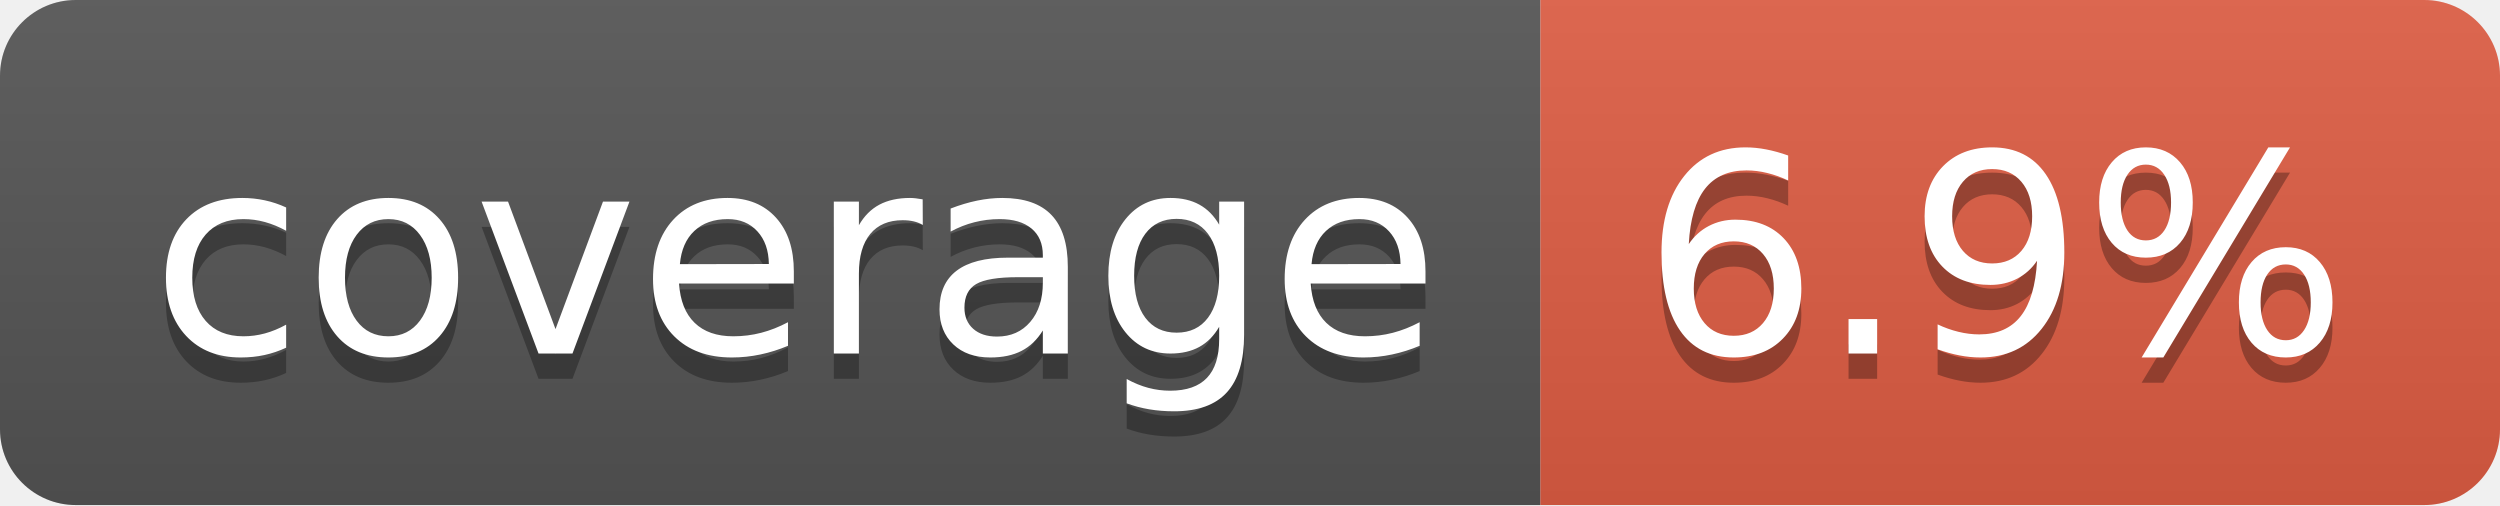
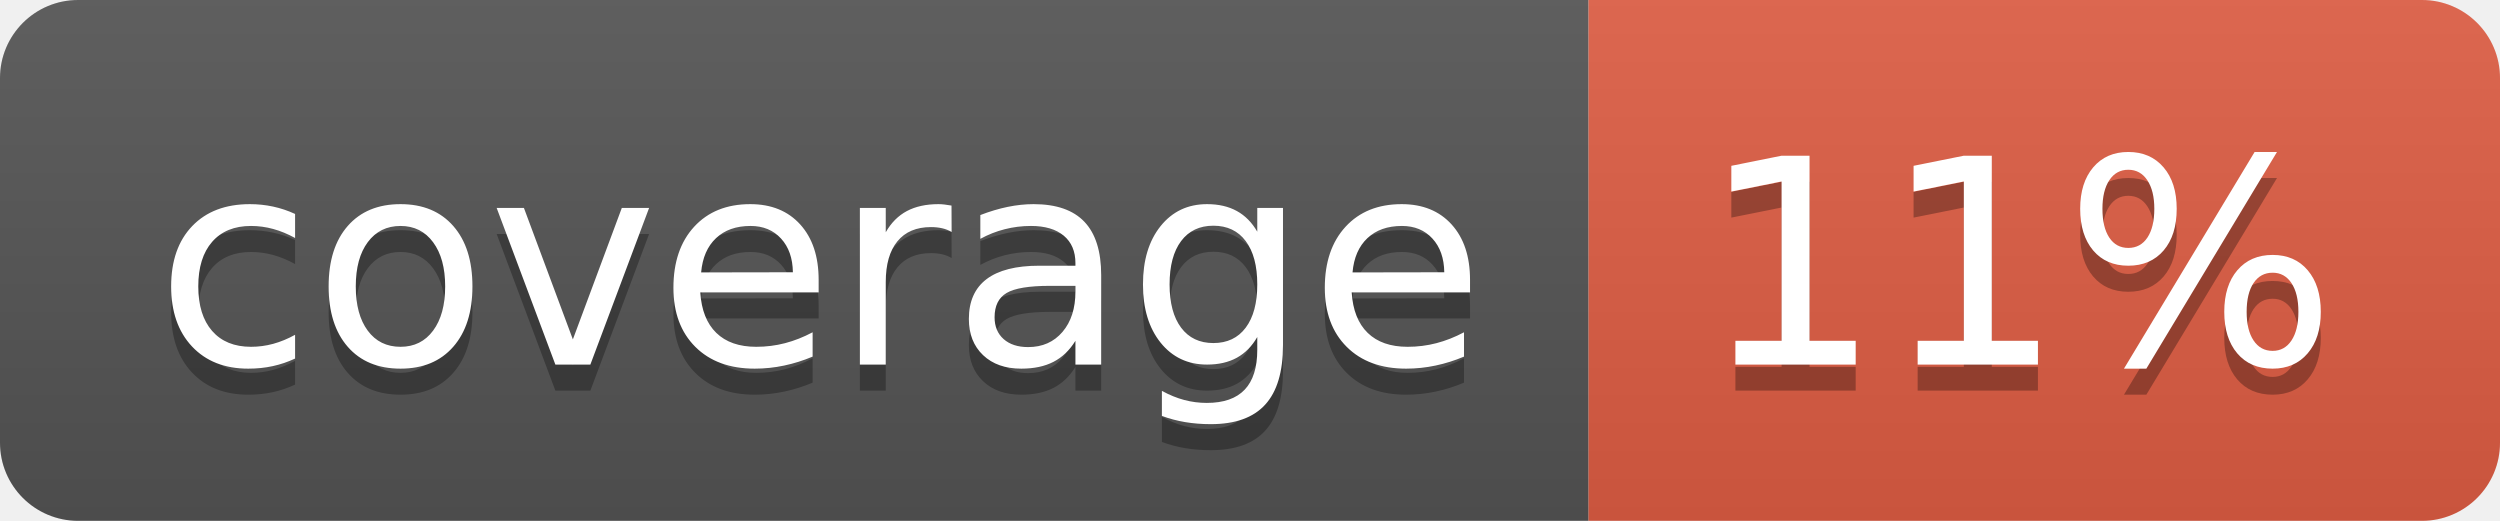
- <svg xmlns="http://www.w3.org/2000/svg" width="99" height="20" role="img" aria-label="coverage: 6.9%">
+ <svg xmlns="http://www.w3.org/2000/svg" width="96" height="20" role="img" aria-label="coverage: 11%">
  <linearGradient id="s" x2="0" y2="100%">
    <stop offset="0" stop-color="#bbb" stop-opacity=".1" />
    <stop offset="1" stop-opacity=".1" />
  </linearGradient>
  <clipPath id="r">
-     <rect width="99" height="20" rx="3" fill="#fff" />
+     <rect width="96" height="20" rx="3" fill="#fff" />
  </clipPath>
  <g clip-path="url(#r)">
    <rect width="61" height="20" fill="#555" />
-     <rect x="61" width="38" height="20" fill="#e05d44" />
-     <rect width="99" height="20" fill="url(#s)" />
+     <rect x="61" width="35" height="20" fill="#e05d44" />
+     <rect width="96" height="20" fill="url(#s)" />
  </g>
  <g fill="#fff" text-anchor="middle" font-family="Verdana,Geneva,DejaVu Sans,sans-serif" text-rendering="geometricPrecision" font-size="110">
    <text aria-hidden="true" x="315" y="150" fill="#010101" fill-opacity=".3" transform="scale(.1)" textLength="510">coverage</text>
    <text x="315" y="140" transform="scale(.1)" fill="#fff" textLength="510">coverage</text>
-     <text aria-hidden="true" x="790" y="150" fill="#010101" fill-opacity=".3" transform="scale(.1)" textLength="280">6.9%</text>
-     <text x="790" y="140" transform="scale(.1)" fill="#fff" textLength="280">6.9%</text>
+     <text aria-hidden="true" x="775" y="150" fill="#010101" fill-opacity=".3" transform="scale(.1)" textLength="245">11%</text>
+     <text x="775" y="140" transform="scale(.1)" fill="#fff" textLength="245">11%</text>
  </g>
</svg>
